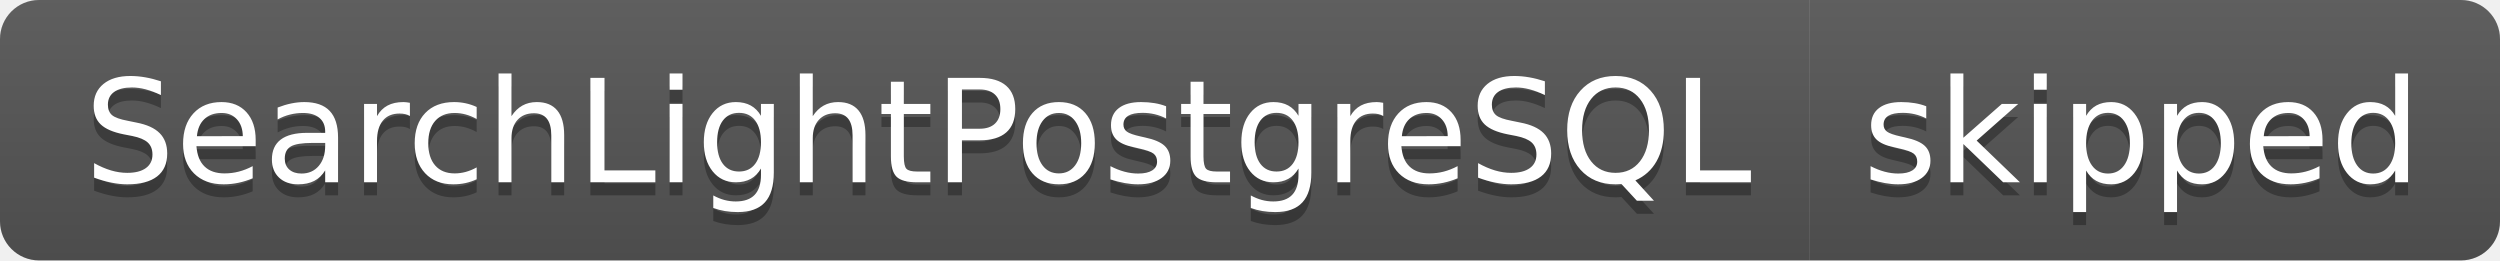
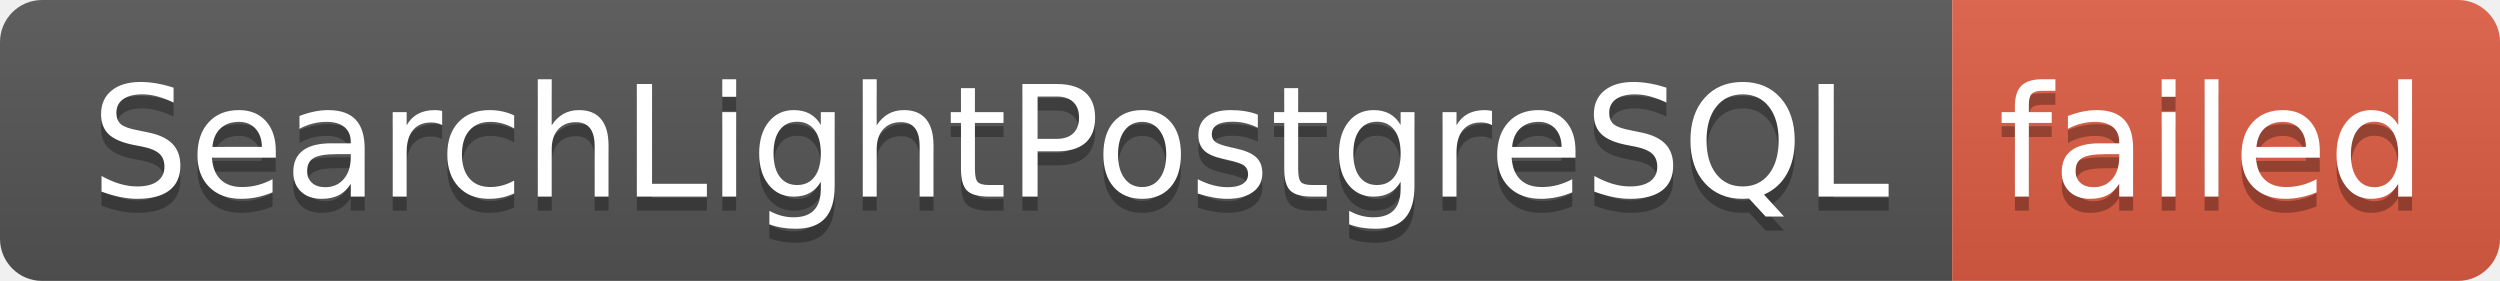
- <svg xmlns="http://www.w3.org/2000/svg" width="192" height="20" role="img" aria-label="SearchLightPostgreSQL: skipped">
+ <svg xmlns="http://www.w3.org/2000/svg" width="178" height="20" role="img" aria-label="SearchLightPostgreSQL: failed">
  <linearGradient id="s" x2="0" y2="100%">
    <stop offset="0" stop-color="#bbb" stop-opacity=".1" />
    <stop offset="1" stop-opacity=".1" />
  </linearGradient>
  <clipPath id="r">
-     <rect width="192" height="20" rx="3" fill="#fff" />
+     <rect width="178" height="20" rx="3" fill="#fff" />
  </clipPath>
  <g clip-path="url(#r)">
    <rect width="139" height="20" fill="#555" />
-     <rect x="139" width="53" height="20" fill="#555" />
-     <rect width="192" height="20" fill="url(#s)" />
+     <rect x="139" width="39" height="20" fill="#e05d44" />
+     <rect width="178" height="20" fill="url(#s)" />
  </g>
  <g fill="#fff" text-anchor="middle" font-family="Verdana,Geneva,DejaVu Sans,sans-serif" text-rendering="geometricPrecision" font-size="110">
    <text aria-hidden="true" x="705" y="150" fill="#010101" fill-opacity=".3" transform="scale(.1)" textLength="1290">SearchLightPostgreSQL</text>
    <text x="705" y="140" transform="scale(.1)" fill="#fff" textLength="1290">SearchLightPostgreSQL</text>
-     <text aria-hidden="true" x="1645" y="150" fill="#010101" fill-opacity=".3" transform="scale(.1)" textLength="430">skipped</text>
-     <text x="1645" y="140" transform="scale(.1)" fill="#fff" textLength="430">skipped</text>
+     <text aria-hidden="true" x="1575" y="150" fill="#010101" fill-opacity=".3" transform="scale(.1)" textLength="290">failed</text>
+     <text x="1575" y="140" transform="scale(.1)" fill="#fff" textLength="290">failed</text>
  </g>
</svg>
